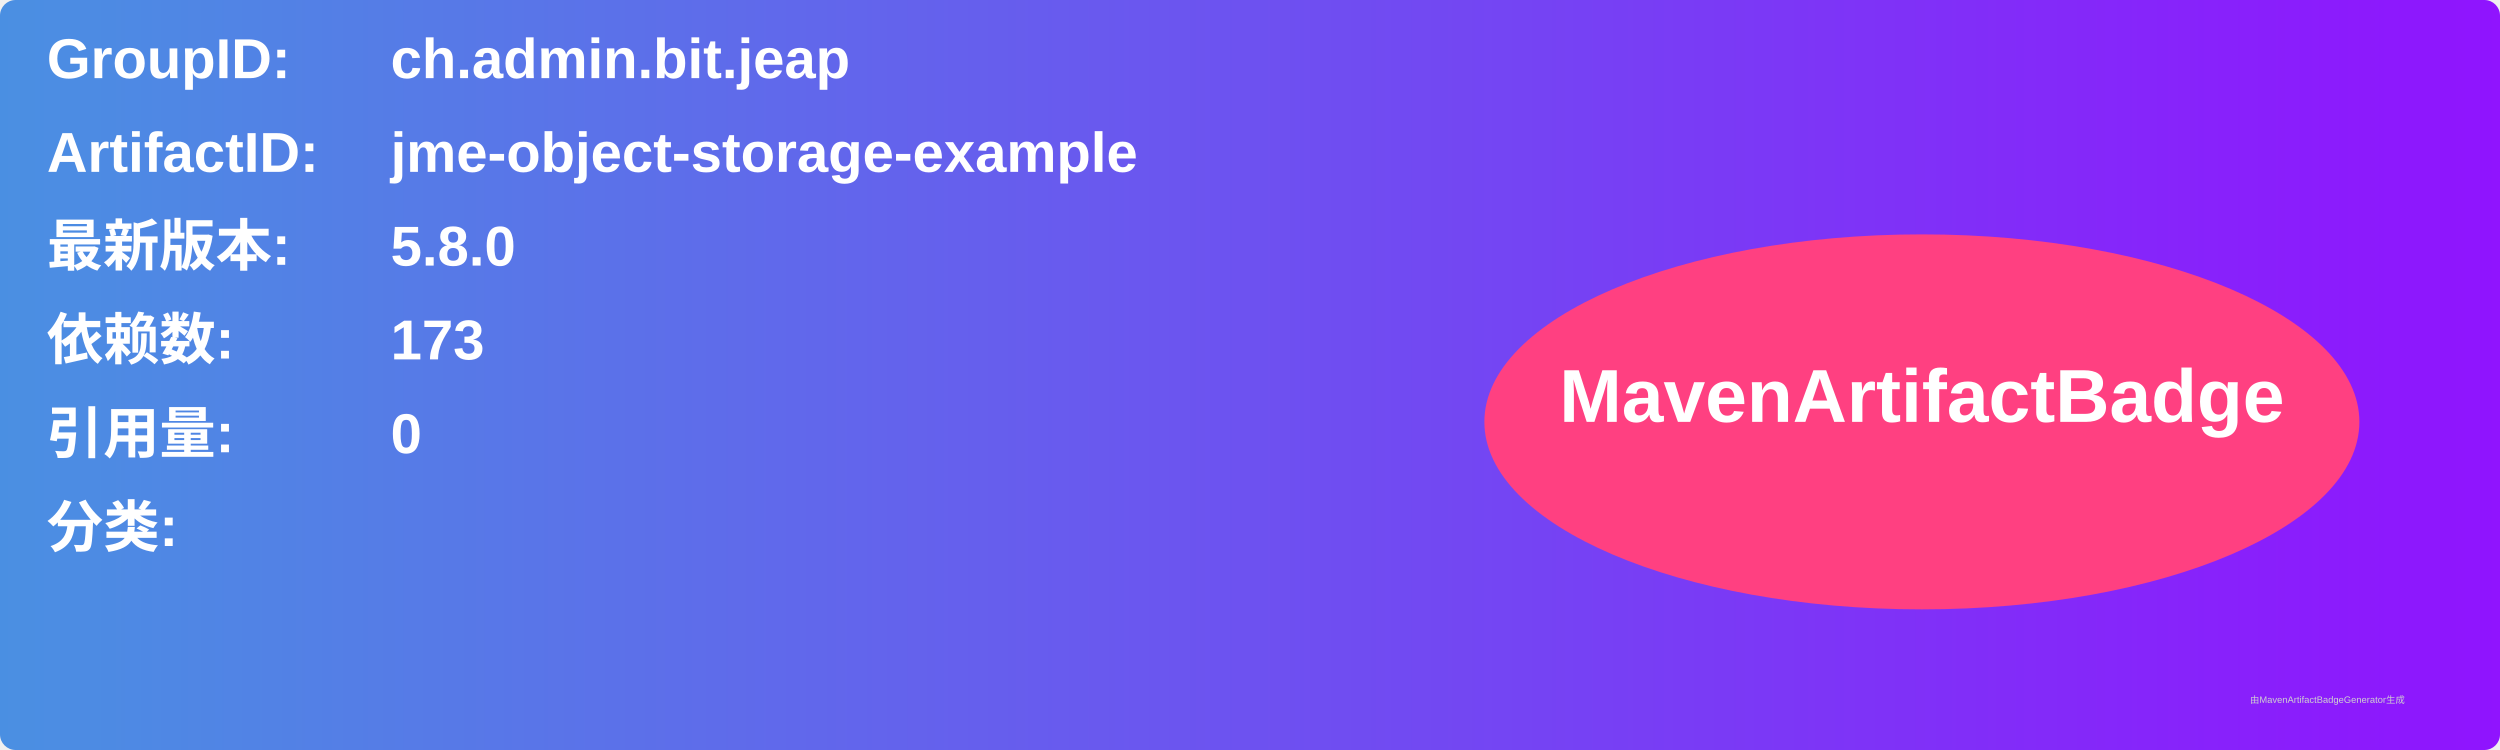
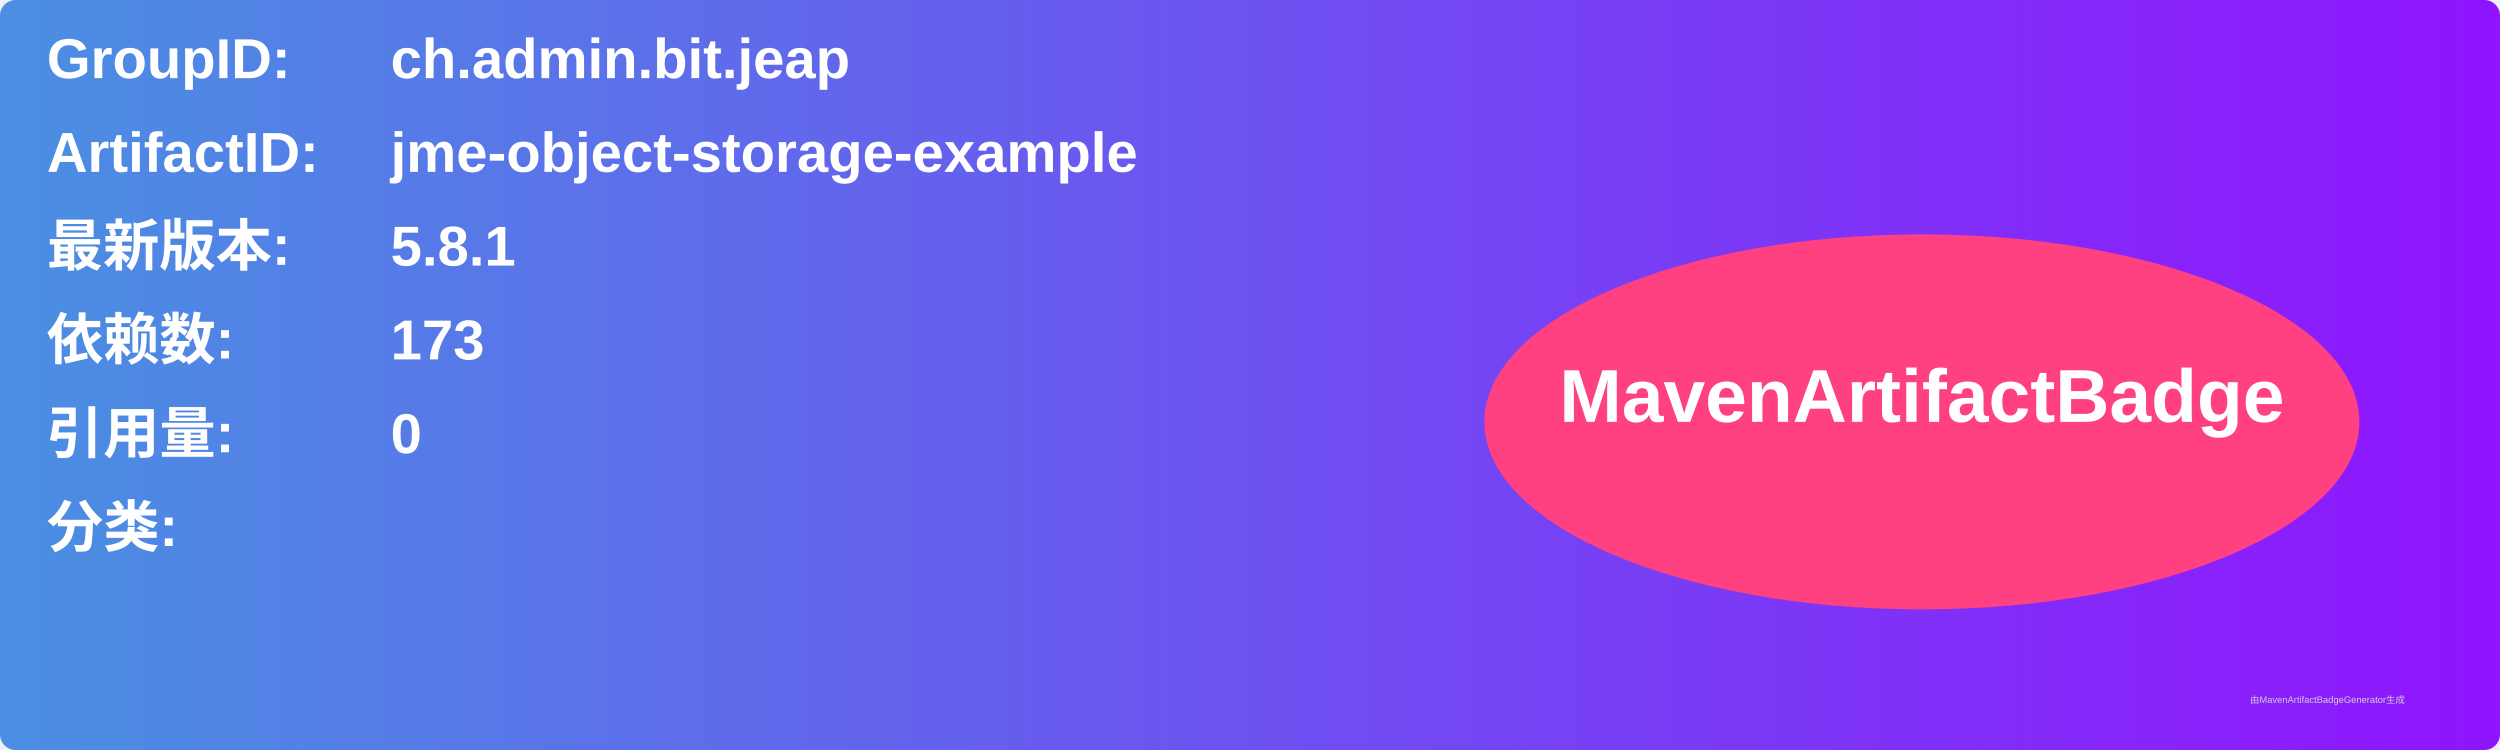
<svg xmlns="http://www.w3.org/2000/svg" width="800" height="240" viewBox="0 0 800 240">
  <linearGradient id="grad" x1="0%" y1="0%" x2="100%" y2="0%">
    <stop offset="0%" stop-color="#4a90e2" />
    <stop offset="100%" stop-color="#9013fe" />
  </linearGradient>
  <rect width="100%" height="100%" rx="5" ry="5" fill="url(#grad)" />
  <g transform="translate(15, 15)">
    <text x="0" y="10" font-family="Arial" font-size="18" fill="white" font-weight="bold" width="260">GroupID:</text>
    <text x="110" y="10" font-family="Arial" font-size="18" fill="white" font-weight="bold" width="460">ch.admin.bit.jeap</text>
    <text x="0" y="40" font-family="Arial" font-size="18" fill="white" font-weight="bold" width="260">ArtifactID:</text>
    <text x="110" y="40" font-family="Arial" font-size="18" fill="white" font-weight="bold" width="460">jme-object-storage-example</text>
    <text x="0" y="70" font-family="Arial" font-size="18" fill="white" font-weight="bold">最新版本:</text>
    <text x="110" y="70" font-family="Arial" font-size="18" fill="white" font-weight="bold">
-       <tspan font-weight="bold">5.8.0</tspan>
+       <tspan font-weight="bold">5.8.1</tspan>
    </text>
    <text x="0" y="100" font-family="Arial" font-size="18" fill="white" font-weight="bold">依赖数: </text>
    <text x="110" y="100" font-family="Arial" font-size="18" fill="white">
      <tspan font-weight="bold">173</tspan>
    </text>
    <text x="0" y="130" font-family="Arial" font-size="18" fill="white" font-weight="bold">引用量: </text>
    <text x="110" y="130" font-family="Arial" font-size="18" fill="white">
      <tspan font-weight="bold">0</tspan>
    </text>
    <text x="0" y="160" font-family="Arial" font-size="18" fill="white" font-weight="bold">分类:</text>
    <text x="10" y="190" font-family="Arial" font-size="10" fill="white">
      <tspan font-weight="bold" />
    </text>
    <ellipse cx="600" cy="120" rx="140" ry="60" fill="#ff4081" />
    <text x="600" y="120" text-anchor="middle" font-family="Arial" font-size="24" fill="white" font-weight="bold">MavenArtifactBadge</text>
  </g>
  <text x="720" y="225" font-family="Arial" font-size="3" fill="#d0d0d0">由MavenArtifactBadgeGenerator生成</text>
</svg>
